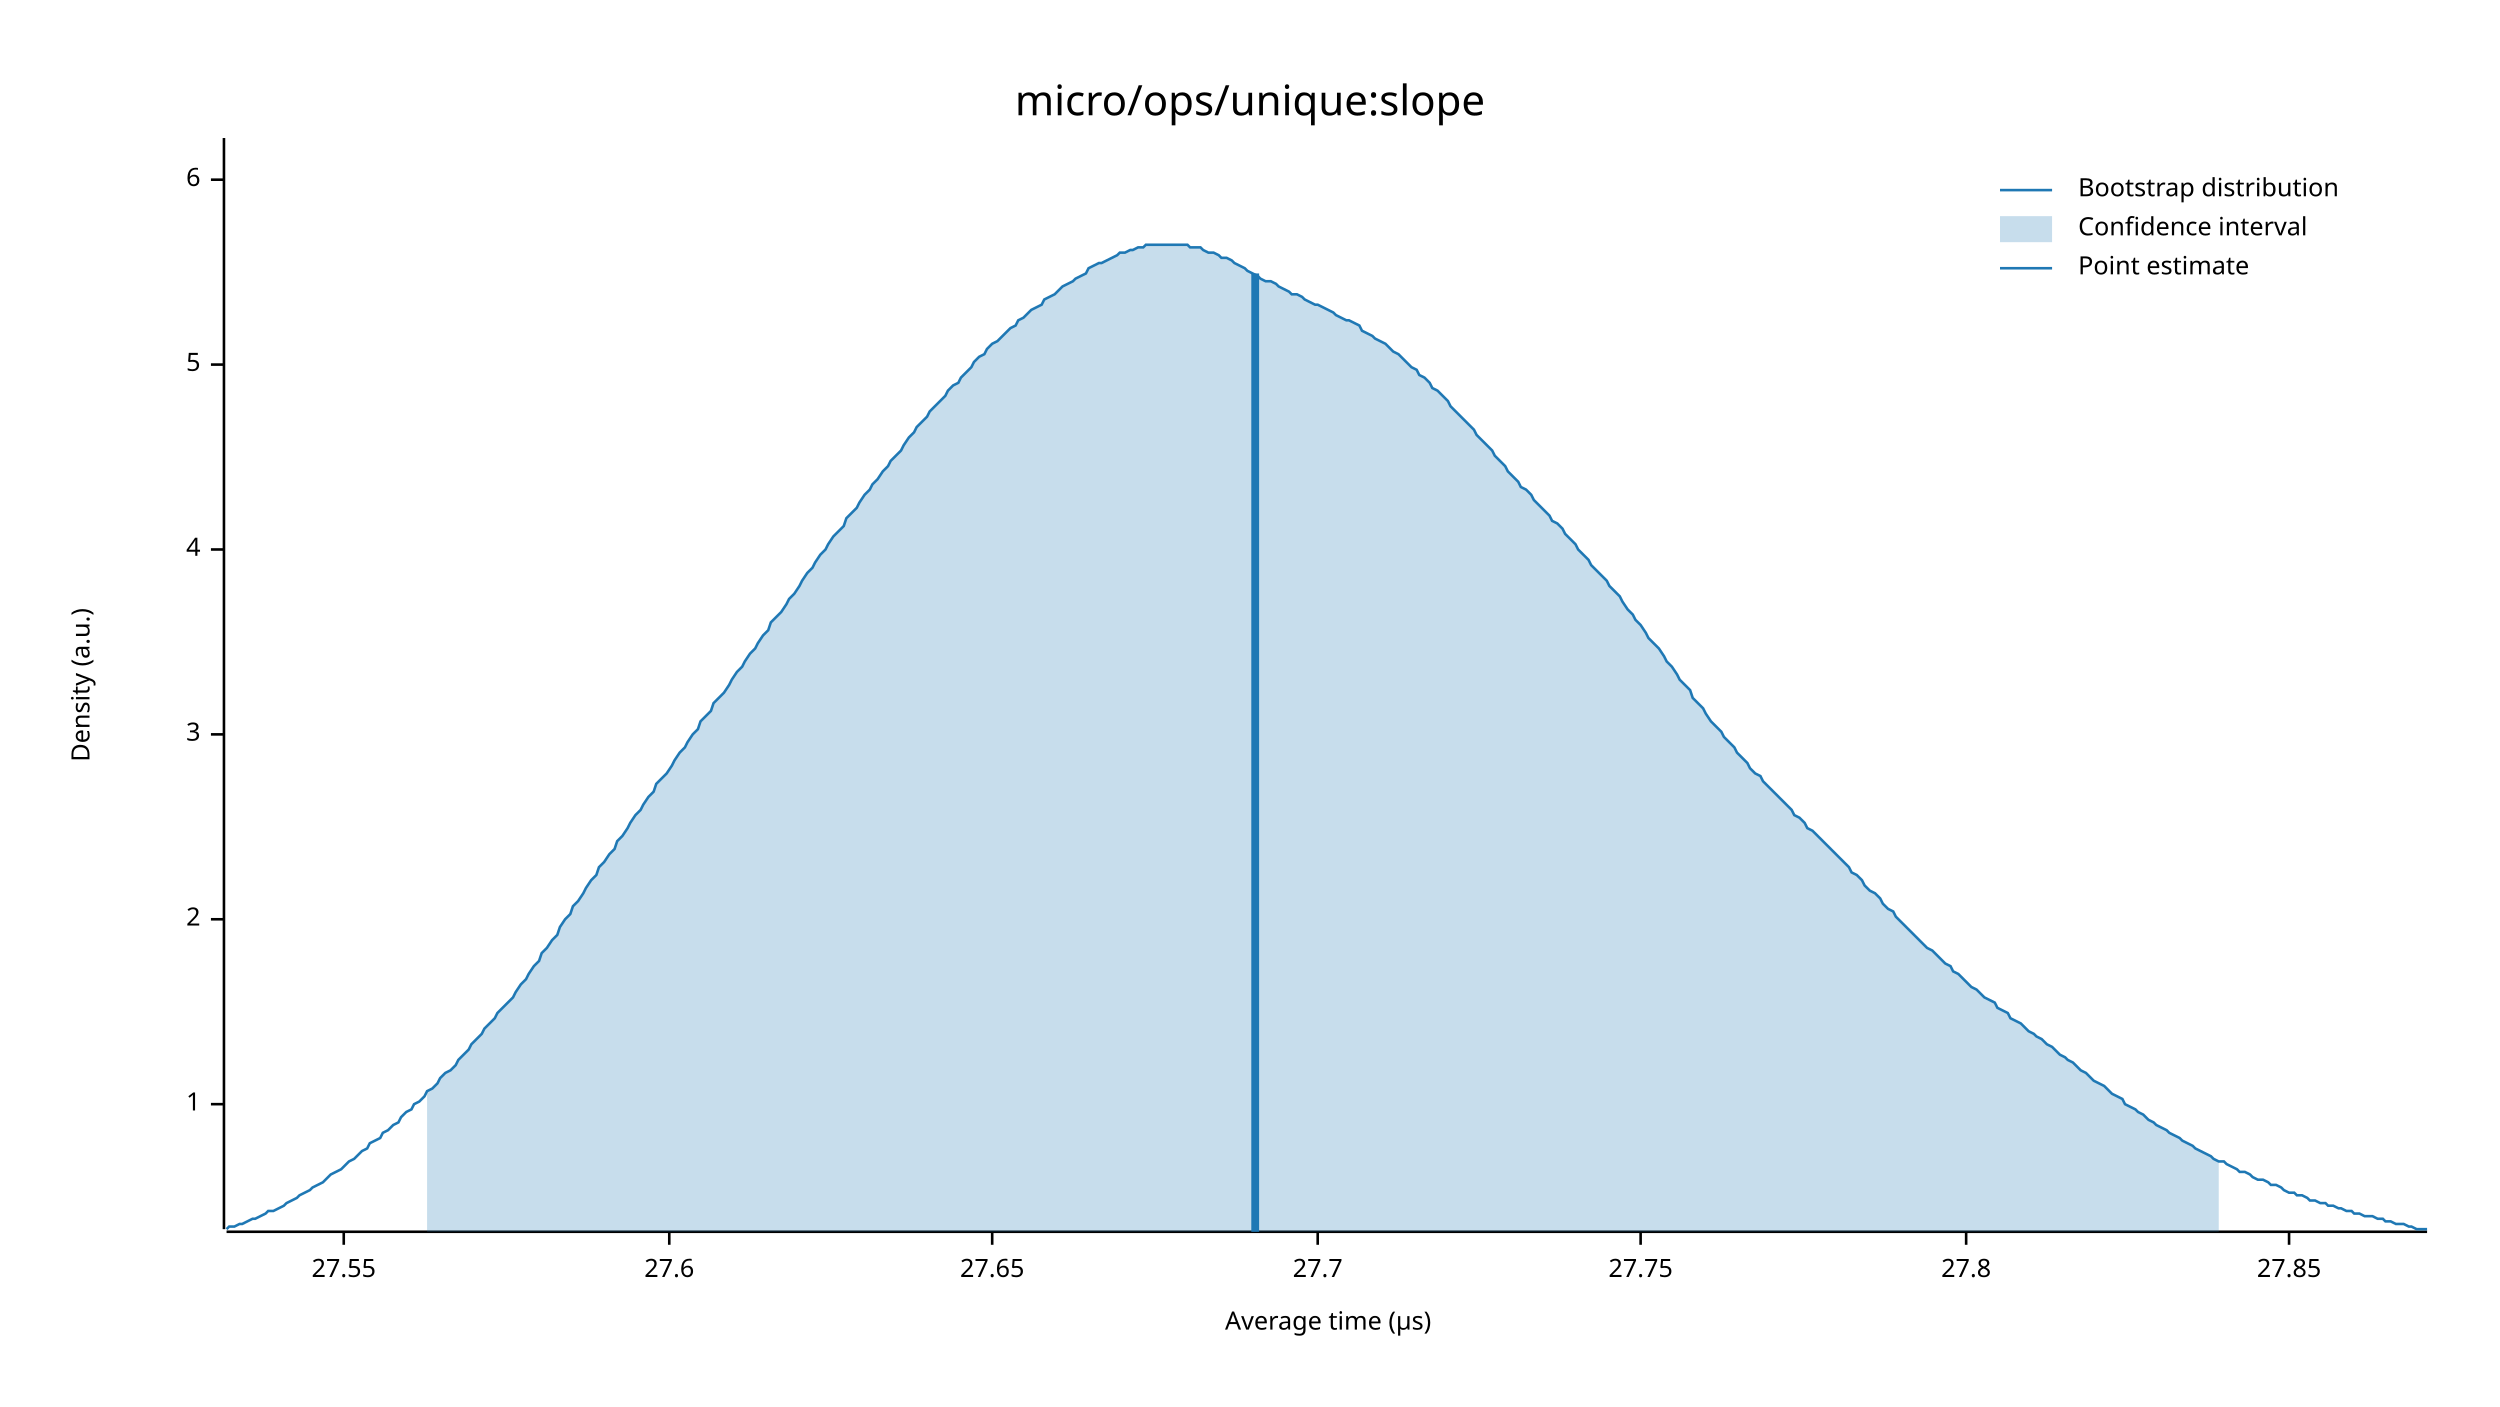
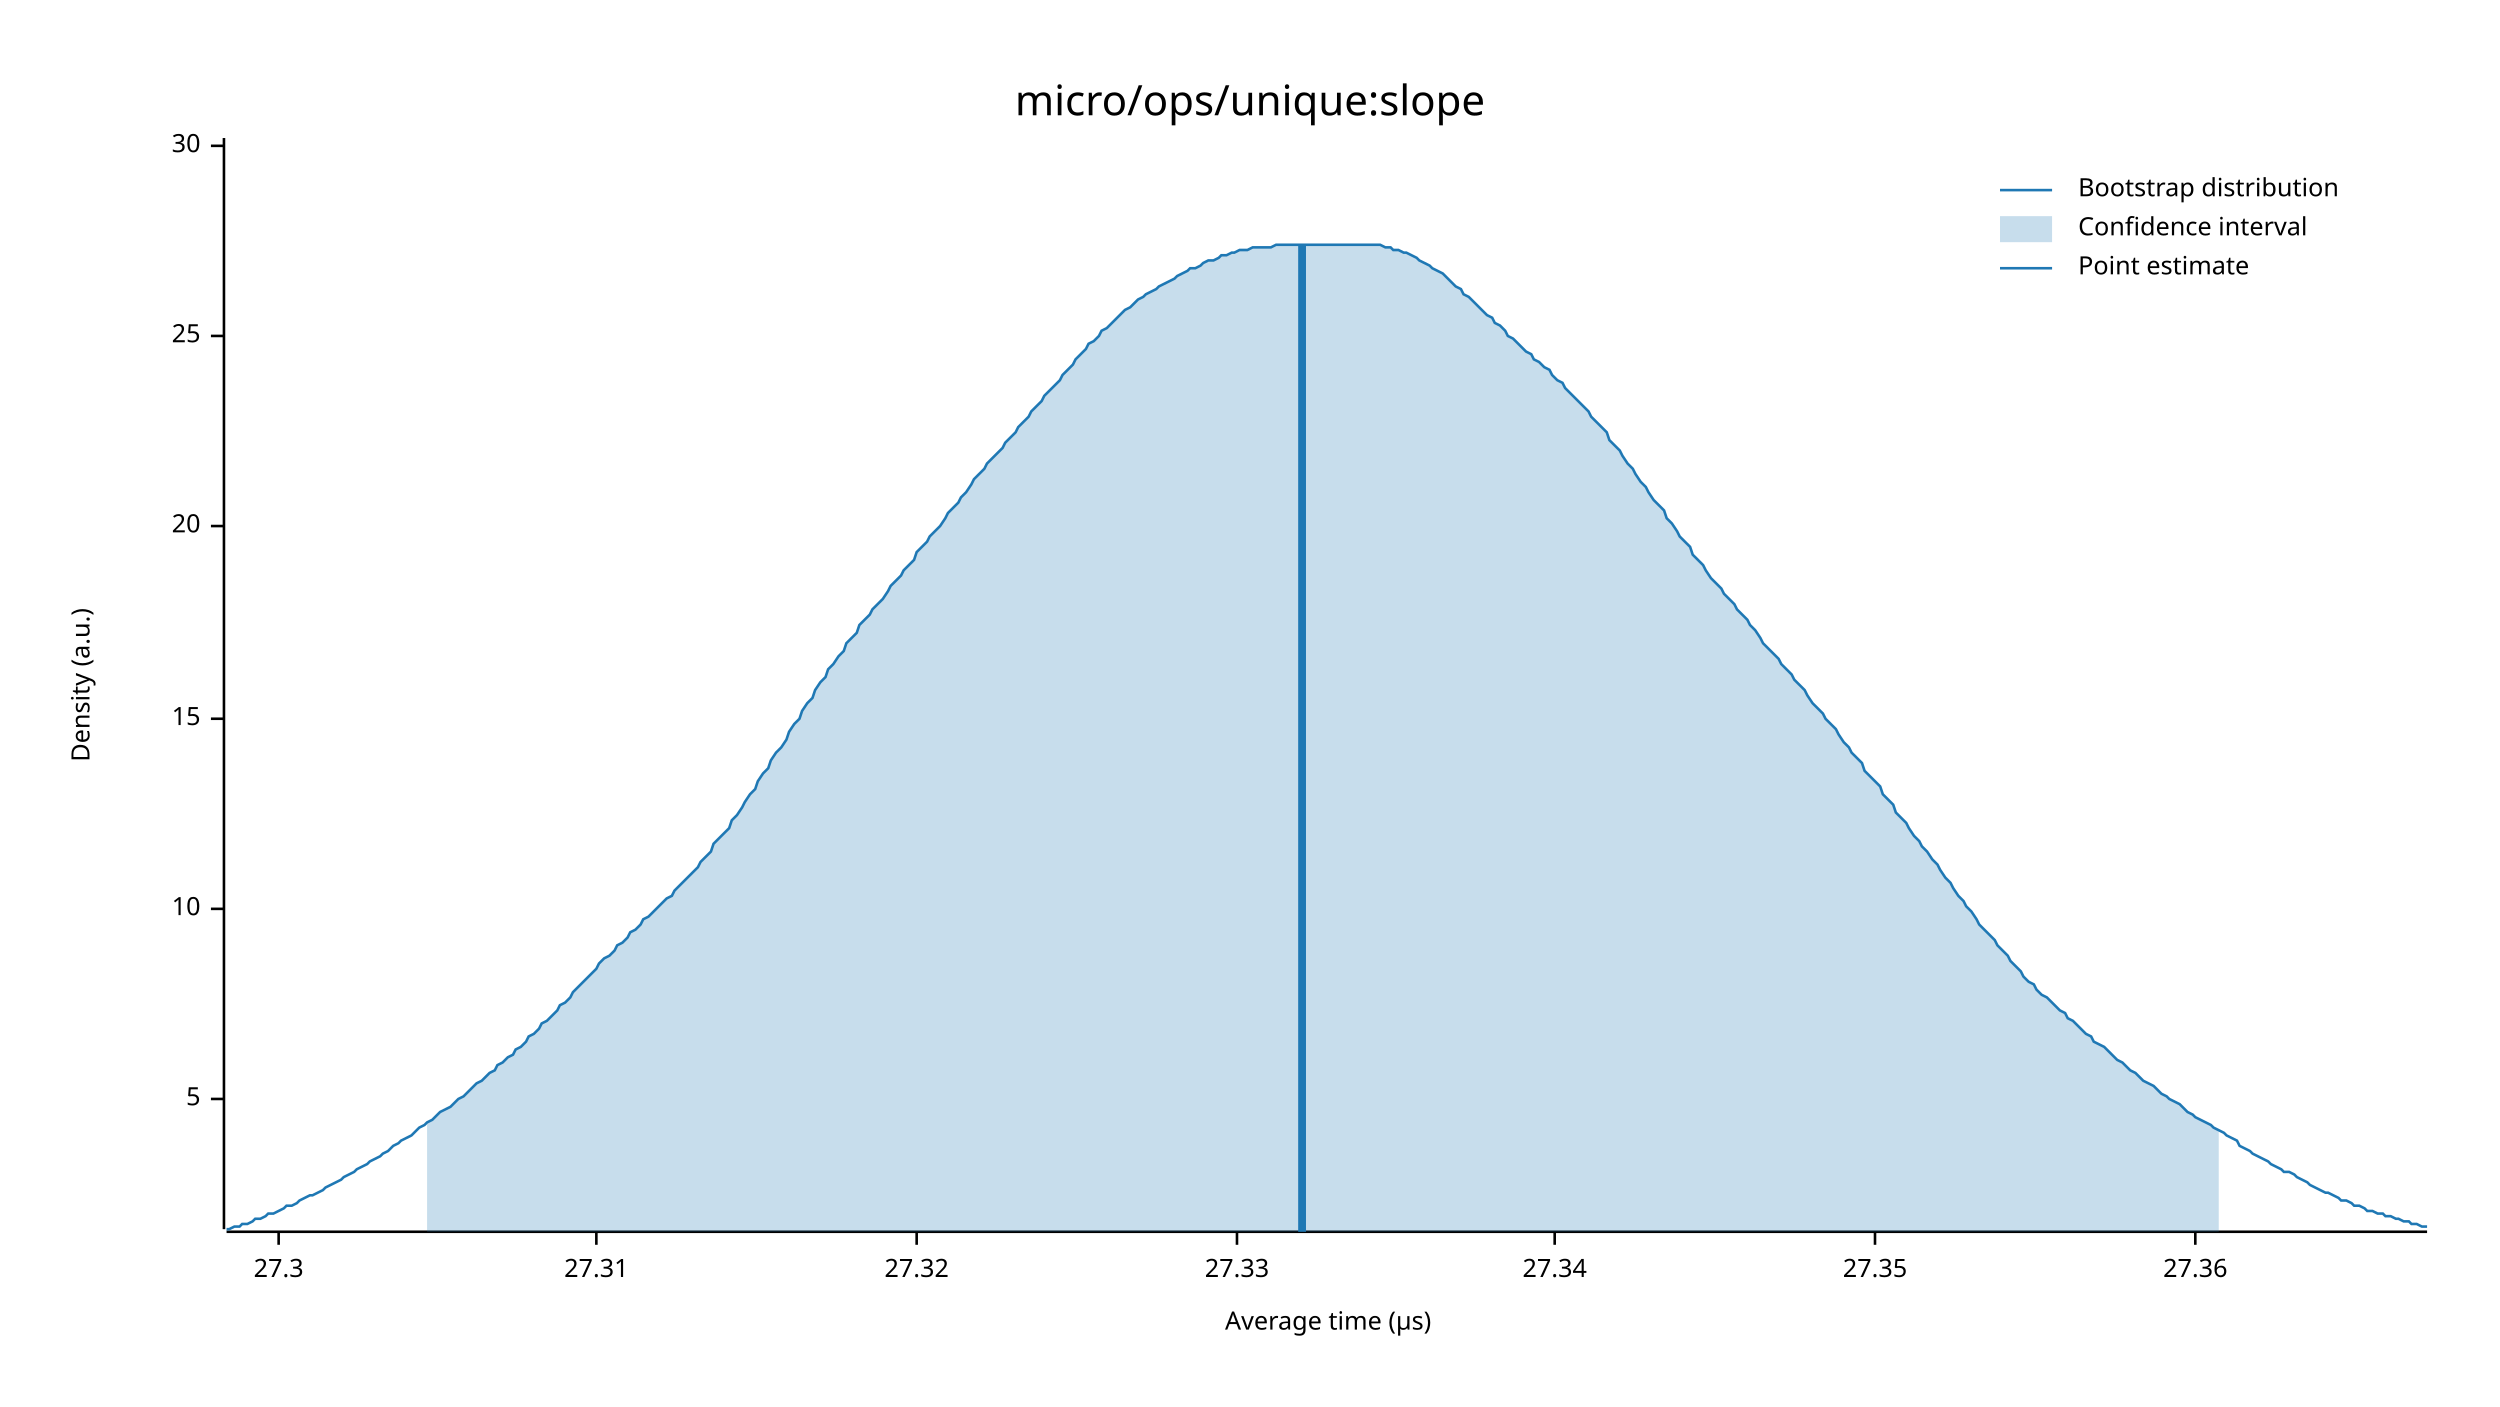
<svg xmlns="http://www.w3.org/2000/svg" width="960" height="540" viewBox="0 0 960 540">
  <text x="480" y="32" dy="0.76em" text-anchor="middle" font-family="sans-serif" font-size="16.129" opacity="1" fill="#000000">
micro/ops/unique:slope
</text>
  <text x="27" y="263" dy="0.76em" text-anchor="middle" font-family="sans-serif" font-size="9.677" opacity="1" fill="#000000" transform="rotate(270, 27, 263)">
Density (a.u.)
</text>
  <text x="510" y="513" dy="-0.5ex" text-anchor="middle" font-family="sans-serif" font-size="9.677" opacity="1" fill="#000000">
Average time (µs)
</text>
  <polyline fill="none" opacity="1" stroke="#000000" stroke-width="1" points="86,53 86,472 " />
-   <text x="77" y="424" dy="0.5ex" text-anchor="end" font-family="sans-serif" font-size="9.677" opacity="1" fill="#000000">
- 1
- </text>
-   <polyline fill="none" opacity="1" stroke="#000000" stroke-width="1" points="81,424 86,424 " />
-   <text x="77" y="353" dy="0.5ex" text-anchor="end" font-family="sans-serif" font-size="9.677" opacity="1" fill="#000000">
- 2
- </text>
-   <polyline fill="none" opacity="1" stroke="#000000" stroke-width="1" points="81,353 86,353 " />
-   <text x="77" y="282" dy="0.5ex" text-anchor="end" font-family="sans-serif" font-size="9.677" opacity="1" fill="#000000">
- 3
- </text>
-   <polyline fill="none" opacity="1" stroke="#000000" stroke-width="1" points="81,282 86,282 " />
-   <text x="77" y="211" dy="0.5ex" text-anchor="end" font-family="sans-serif" font-size="9.677" opacity="1" fill="#000000">
- 4
- </text>
-   <polyline fill="none" opacity="1" stroke="#000000" stroke-width="1" points="81,211 86,211 " />
-   <text x="77" y="140" dy="0.5ex" text-anchor="end" font-family="sans-serif" font-size="9.677" opacity="1" fill="#000000">
+   <text x="77" y="422" dy="0.5ex" text-anchor="end" font-family="sans-serif" font-size="9.677" opacity="1" fill="#000000">
5
</text>
-   <polyline fill="none" opacity="1" stroke="#000000" stroke-width="1" points="81,140 86,140 " />
-   <text x="77" y="69" dy="0.5ex" text-anchor="end" font-family="sans-serif" font-size="9.677" opacity="1" fill="#000000">
- 6
+   <polyline fill="none" opacity="1" stroke="#000000" stroke-width="1" points="81,422 86,422 " />
+   <text x="77" y="349" dy="0.5ex" text-anchor="end" font-family="sans-serif" font-size="9.677" opacity="1" fill="#000000">
+ 10
</text>
-   <polyline fill="none" opacity="1" stroke="#000000" stroke-width="1" points="81,69 86,69 " />
+   <polyline fill="none" opacity="1" stroke="#000000" stroke-width="1" points="81,349 86,349 " />
+   <text x="77" y="276" dy="0.5ex" text-anchor="end" font-family="sans-serif" font-size="9.677" opacity="1" fill="#000000">
+ 15
+ </text>
+   <polyline fill="none" opacity="1" stroke="#000000" stroke-width="1" points="81,276 86,276 " />
+   <text x="77" y="202" dy="0.5ex" text-anchor="end" font-family="sans-serif" font-size="9.677" opacity="1" fill="#000000">
+ 20
+ </text>
+   <polyline fill="none" opacity="1" stroke="#000000" stroke-width="1" points="81,202 86,202 " />
+   <text x="77" y="129" dy="0.5ex" text-anchor="end" font-family="sans-serif" font-size="9.677" opacity="1" fill="#000000">
+ 25
+ </text>
+   <polyline fill="none" opacity="1" stroke="#000000" stroke-width="1" points="81,129 86,129 " />
+   <text x="77" y="56" dy="0.5ex" text-anchor="end" font-family="sans-serif" font-size="9.677" opacity="1" fill="#000000">
+ 30
+ </text>
+   <polyline fill="none" opacity="1" stroke="#000000" stroke-width="1" points="81,56 86,56 " />
  <polyline fill="none" opacity="1" stroke="#000000" stroke-width="1" points="87,473 932,473 " />
-   <text x="132" y="483" dy="0.76em" text-anchor="middle" font-family="sans-serif" font-size="9.677" opacity="1" fill="#000000">
- 27.55
+   <text x="107" y="483" dy="0.76em" text-anchor="middle" font-family="sans-serif" font-size="9.677" opacity="1" fill="#000000">
+ 27.3
</text>
-   <polyline fill="none" opacity="1" stroke="#000000" stroke-width="1" points="132,473 132,478 " />
-   <text x="257" y="483" dy="0.76em" text-anchor="middle" font-family="sans-serif" font-size="9.677" opacity="1" fill="#000000">
- 27.6
+   <polyline fill="none" opacity="1" stroke="#000000" stroke-width="1" points="107,473 107,478 " />
+   <text x="229" y="483" dy="0.76em" text-anchor="middle" font-family="sans-serif" font-size="9.677" opacity="1" fill="#000000">
+ 27.31
</text>
-   <polyline fill="none" opacity="1" stroke="#000000" stroke-width="1" points="257,473 257,478 " />
-   <text x="381" y="483" dy="0.76em" text-anchor="middle" font-family="sans-serif" font-size="9.677" opacity="1" fill="#000000">
- 27.65
+   <polyline fill="none" opacity="1" stroke="#000000" stroke-width="1" points="229,473 229,478 " />
+   <text x="352" y="483" dy="0.76em" text-anchor="middle" font-family="sans-serif" font-size="9.677" opacity="1" fill="#000000">
+ 27.32
</text>
-   <polyline fill="none" opacity="1" stroke="#000000" stroke-width="1" points="381,473 381,478 " />
-   <text x="506" y="483" dy="0.76em" text-anchor="middle" font-family="sans-serif" font-size="9.677" opacity="1" fill="#000000">
- 27.7
+   <polyline fill="none" opacity="1" stroke="#000000" stroke-width="1" points="352,473 352,478 " />
+   <text x="475" y="483" dy="0.76em" text-anchor="middle" font-family="sans-serif" font-size="9.677" opacity="1" fill="#000000">
+ 27.33
</text>
-   <polyline fill="none" opacity="1" stroke="#000000" stroke-width="1" points="506,473 506,478 " />
-   <text x="630" y="483" dy="0.76em" text-anchor="middle" font-family="sans-serif" font-size="9.677" opacity="1" fill="#000000">
- 27.75
+   <polyline fill="none" opacity="1" stroke="#000000" stroke-width="1" points="475,473 475,478 " />
+   <text x="597" y="483" dy="0.76em" text-anchor="middle" font-family="sans-serif" font-size="9.677" opacity="1" fill="#000000">
+ 27.34
</text>
-   <polyline fill="none" opacity="1" stroke="#000000" stroke-width="1" points="630,473 630,478 " />
-   <text x="755" y="483" dy="0.76em" text-anchor="middle" font-family="sans-serif" font-size="9.677" opacity="1" fill="#000000">
- 27.8
+   <polyline fill="none" opacity="1" stroke="#000000" stroke-width="1" points="597,473 597,478 " />
+   <text x="720" y="483" dy="0.76em" text-anchor="middle" font-family="sans-serif" font-size="9.677" opacity="1" fill="#000000">
+ 27.35
</text>
-   <polyline fill="none" opacity="1" stroke="#000000" stroke-width="1" points="755,473 755,478 " />
-   <text x="879" y="483" dy="0.76em" text-anchor="middle" font-family="sans-serif" font-size="9.677" opacity="1" fill="#000000">
- 27.85
+   <polyline fill="none" opacity="1" stroke="#000000" stroke-width="1" points="720,473 720,478 " />
+   <text x="843" y="483" dy="0.76em" text-anchor="middle" font-family="sans-serif" font-size="9.677" opacity="1" fill="#000000">
+ 27.36
</text>
-   <polyline fill="none" opacity="1" stroke="#000000" stroke-width="1" points="879,473 879,478 " />
-   <polyline fill="none" opacity="1" stroke="#1F78B4" stroke-width="1" points="87,472 88,471 90,471 92,470 93,470 95,469 97,468 98,468 100,467 102,466 103,465 105,465 107,464 109,463 110,462 112,461 114,460 115,459 117,458 119,457 120,456 122,455 124,454 125,453 127,451 129,450 131,449 132,448 134,446 136,445 137,444 139,442 141,441 142,439 144,438 146,437 147,435 149,434 151,432 153,431 154,429 156,427 158,426 159,424 161,423 163,421 164,419 166,418 168,416 169,414 171,412 173,411 175,409 176,407 178,405 180,403 181,401 183,399 185,397 186,395 188,393 190,391 191,389 193,387 195,385 197,383 198,381 200,378 202,376 203,374 205,371 207,369 208,366 210,364 212,361 214,359 215,356 217,353 219,351 220,348 222,346 224,343 225,341 227,338 229,336 230,333 232,331 234,328 236,326 237,323 239,321 241,318 242,316 244,313 246,311 247,309 249,306 251,304 252,301 254,299 256,297 258,294 259,292 261,289 263,287 264,285 266,282 268,280 269,277 271,275 273,273 274,270 276,268 278,266 280,263 281,261 283,258 285,256 286,254 288,251 290,249 291,247 293,244 295,242 296,239 298,237 300,235 302,232 303,230 305,228 307,225 308,223 310,220 312,218 313,216 315,213 317,211 318,209 320,206 322,204 324,202 325,199 327,197 329,195 330,193 332,190 334,188 335,186 337,184 339,181 341,179 342,177 344,175 346,173 347,171 349,168 351,166 352,164 354,162 356,160 357,158 359,156 361,154 363,152 364,150 366,148 368,147 369,145 371,143 373,141 374,139 376,137 378,136 379,134 381,132 383,131 385,129 386,128 388,126 390,125 391,123 393,122 395,120 396,119 398,118 400,117 401,115 403,114 405,113 407,111 408,110 410,109 412,108 413,107 415,106 417,105 418,103 420,102 422,101 423,101 425,100 427,99 429,98 430,97 432,97 434,96 435,96 437,95 439,95 440,94 442,94 444,94 445,94 447,94 449,94 451,94 452,94 454,94 456,94 457,95 459,95 461,95 462,96 464,97 466,97 468,98 469,99 471,99 473,100 474,101 476,102 478,103 479,104 481,105 483,106 484,107 486,108 488,108 490,109 491,110 493,111 495,112 496,113 498,113 500,114 501,115 503,116 505,117 506,117 508,118 510,119 512,120 513,121 515,122 517,123 518,123 520,124 522,125 523,127 525,128 527,129 528,130 530,131 532,132 534,134 535,135 537,136 539,138 540,139 542,141 544,142 545,144 547,145 549,147 550,149 552,150 554,152 556,154 557,156 559,158 561,160 562,161 564,163 566,165 567,167 569,169 571,171 573,173 574,175 576,177 578,179 579,181 581,183 583,185 584,187 586,188 588,190 589,192 591,194 593,196 595,198 596,200 598,201 600,203 601,205 603,207 605,209 606,211 608,213 610,215 611,217 613,219 615,221 617,223 618,225 620,227 622,229 623,231 625,234 627,236 628,238 630,240 632,243 633,245 635,247 637,249 639,252 640,254 642,256 644,259 645,261 647,263 649,265 650,268 652,270 654,272 655,274 657,277 659,279 661,281 662,283 664,285 666,287 667,289 669,291 671,293 672,295 674,297 676,298 677,300 679,302 681,304 683,306 684,307 686,309 688,311 689,313 691,314 693,316 694,318 696,319 698,321 700,323 701,324 703,326 705,328 706,329 708,331 710,333 711,335 713,336 715,338 716,340 718,342 720,343 722,345 723,347 725,349 727,350 728,352 730,354 732,356 733,357 735,359 737,361 738,362 740,364 742,365 744,367 745,368 747,370 749,371 750,373 752,374 754,376 755,377 757,379 759,380 760,381 762,383 764,384 766,385 767,387 769,388 771,389 772,391 774,392 776,393 777,394 779,396 781,397 782,398 784,399 786,401 788,402 789,403 791,405 793,406 794,407 796,408 798,410 799,411 801,412 803,414 804,415 806,416 808,417 810,419 811,420 813,421 815,422 816,424 818,425 820,426 821,427 823,428 825,430 827,431 828,432 830,433 832,434 833,435 835,436 837,437 838,438 840,439 842,440 843,441 845,442 847,443 849,444 850,445 852,446 854,446 855,447 857,448 859,449 860,450 862,450 864,451 865,452 867,453 869,453 871,454 872,455 874,455 876,456 877,457 879,458 881,458 882,459 884,459 886,460 887,461 889,461 891,462 893,462 894,463 896,463 898,464 899,464 901,465 903,465 904,466 906,466 908,467 909,467 911,467 913,468 915,468 916,469 918,469 920,470 921,470 923,470 925,471 926,471 928,472 930,472 932,472 " />
-   <polygon opacity="0.25" fill="#1F78B4" points="164,419 166,418 168,416 169,414 171,412 173,411 175,409 176,407 178,405 180,403 181,401 183,399 185,397 186,395 188,393 190,391 191,389 193,387 195,385 197,383 198,381 200,378 202,376 203,374 205,371 207,369 208,366 210,364 212,361 214,359 215,356 217,353 219,351 220,348 222,346 224,343 225,341 227,338 229,336 230,333 232,331 234,328 236,326 237,323 239,321 241,318 242,316 244,313 246,311 247,309 249,306 251,304 252,301 254,299 256,297 258,294 259,292 261,289 263,287 264,285 266,282 268,280 269,277 271,275 273,273 274,270 276,268 278,266 280,263 281,261 283,258 285,256 286,254 288,251 290,249 291,247 293,244 295,242 296,239 298,237 300,235 302,232 303,230 305,228 307,225 308,223 310,220 312,218 313,216 315,213 317,211 318,209 320,206 322,204 324,202 325,199 327,197 329,195 330,193 332,190 334,188 335,186 337,184 339,181 341,179 342,177 344,175 346,173 347,171 349,168 351,166 352,164 354,162 356,160 357,158 359,156 361,154 363,152 364,150 366,148 368,147 369,145 371,143 373,141 374,139 376,137 378,136 379,134 381,132 383,131 385,129 386,128 388,126 390,125 391,123 393,122 395,120 396,119 398,118 400,117 401,115 403,114 405,113 407,111 408,110 410,109 412,108 413,107 415,106 417,105 418,103 420,102 422,101 423,101 425,100 427,99 429,98 430,97 432,97 434,96 435,96 437,95 439,95 440,94 442,94 444,94 445,94 447,94 449,94 451,94 452,94 454,94 456,94 457,95 459,95 461,95 462,96 464,97 466,97 468,98 469,99 471,99 473,100 474,101 476,102 478,103 479,104 481,105 483,106 484,107 486,108 488,108 490,109 491,110 493,111 495,112 496,113 498,113 500,114 501,115 503,116 505,117 506,117 508,118 510,119 512,120 513,121 515,122 517,123 518,123 520,124 522,125 523,127 525,128 527,129 528,130 530,131 532,132 534,134 535,135 537,136 539,138 540,139 542,141 544,142 545,144 547,145 549,147 550,149 552,150 554,152 556,154 557,156 559,158 561,160 562,161 564,163 566,165 567,167 569,169 571,171 573,173 574,175 576,177 578,179 579,181 581,183 583,185 584,187 586,188 588,190 589,192 591,194 593,196 595,198 596,200 598,201 600,203 601,205 603,207 605,209 606,211 608,213 610,215 611,217 613,219 615,221 617,223 618,225 620,227 622,229 623,231 625,234 627,236 628,238 630,240 632,243 633,245 635,247 637,249 639,252 640,254 642,256 644,259 645,261 647,263 649,265 650,268 652,270 654,272 655,274 657,277 659,279 661,281 662,283 664,285 666,287 667,289 669,291 671,293 672,295 674,297 676,298 677,300 679,302 681,304 683,306 684,307 686,309 688,311 689,313 691,314 693,316 694,318 696,319 698,321 700,323 701,324 703,326 705,328 706,329 708,331 710,333 711,335 713,336 715,338 716,340 718,342 720,343 722,345 723,347 725,349 727,350 728,352 730,354 732,356 733,357 735,359 737,361 738,362 740,364 742,365 744,367 745,368 747,370 749,371 750,373 752,374 754,376 755,377 757,379 759,380 760,381 762,383 764,384 766,385 767,387 769,388 771,389 772,391 774,392 776,393 777,394 779,396 781,397 782,398 784,399 786,401 788,402 789,403 791,405 793,406 794,407 796,408 798,410 799,411 801,412 803,414 804,415 806,416 808,417 810,419 811,420 813,421 815,422 816,424 818,425 820,426 821,427 823,428 825,430 827,431 828,432 830,433 832,434 833,435 835,436 837,437 838,438 840,439 842,440 843,441 845,442 847,443 849,444 850,445 852,446 852,473 164,473 " />
-   <polyline fill="none" opacity="1" stroke="#1F78B4" stroke-width="3" points="482,473 482,105 " />
+   <polyline fill="none" opacity="1" stroke="#000000" stroke-width="1" points="843,473 843,478 " />
+   <polyline fill="none" opacity="1" stroke="#1F78B4" stroke-width="1" points="87,472 88,472 90,471 92,471 93,470 95,470 97,469 98,468 100,468 102,467 103,466 105,466 107,465 109,464 110,463 112,463 114,462 115,461 117,460 119,459 120,459 122,458 124,457 125,456 127,455 129,454 131,453 132,452 134,451 136,450 137,449 139,448 141,447 142,446 144,445 146,444 147,443 149,442 151,440 153,439 154,438 156,437 158,436 159,435 161,433 163,432 164,431 166,430 168,428 169,427 171,426 173,425 175,423 176,422 178,421 180,419 181,418 183,416 185,415 186,414 188,412 190,411 191,409 193,408 195,406 197,405 198,403 200,402 202,400 203,398 205,397 207,395 208,393 210,392 212,390 214,388 215,386 217,385 219,383 220,381 222,379 224,377 225,376 227,374 229,372 230,370 232,368 234,367 236,365 237,363 239,362 241,360 242,358 244,357 246,355 247,353 249,352 251,350 252,349 254,347 256,345 258,344 259,342 261,340 263,338 264,337 266,335 268,333 269,331 271,329 273,327 274,324 276,322 278,320 280,318 281,315 283,313 285,310 286,308 288,305 290,303 291,300 293,297 295,295 296,292 298,289 300,287 302,284 303,281 305,278 307,276 308,273 310,270 312,268 313,265 315,262 317,260 318,257 320,255 322,252 324,250 325,247 327,245 329,243 330,240 332,238 334,236 335,234 337,232 339,230 341,227 342,225 344,223 346,221 347,219 349,217 351,215 352,212 354,210 356,208 357,206 359,204 361,202 363,199 364,197 366,195 368,193 369,191 371,189 373,186 374,184 376,182 378,180 379,178 381,176 383,174 385,172 386,170 388,168 390,166 391,164 393,162 395,160 396,158 398,156 400,154 401,152 403,150 405,148 407,146 408,144 410,142 412,140 413,138 415,136 417,134 418,132 420,131 422,129 423,127 425,126 427,124 429,122 430,121 432,119 434,118 435,117 437,115 439,114 440,113 442,112 444,111 445,110 447,109 449,108 451,107 452,106 454,105 456,104 457,103 459,103 461,102 462,101 464,100 466,100 468,99 469,98 471,98 473,97 474,97 476,96 478,96 479,96 481,95 483,95 484,95 486,95 488,95 490,94 491,94 493,94 495,94 496,94 498,94 500,94 501,94 503,94 505,94 506,94 508,94 510,94 512,94 513,94 515,94 517,94 518,94 520,94 522,94 523,94 525,94 527,94 528,94 530,94 532,95 534,95 535,96 537,96 539,97 540,97 542,98 544,99 545,100 547,101 549,102 550,103 552,104 554,105 556,107 557,108 559,110 561,111 562,113 564,114 566,116 567,117 569,119 571,121 573,122 574,124 576,125 578,127 579,129 581,130 583,132 584,133 586,135 588,136 589,138 591,139 593,141 595,142 596,144 598,146 600,147 601,149 603,151 605,153 606,154 608,156 610,158 611,160 613,162 615,164 617,166 618,169 620,171 622,173 623,175 625,178 627,180 628,182 630,185 632,187 633,189 635,192 637,194 639,196 640,199 642,201 644,204 645,206 647,208 649,210 650,213 652,215 654,217 655,219 657,222 659,224 661,226 662,228 664,230 666,232 667,234 669,236 671,238 672,240 674,242 676,245 677,247 679,249 681,251 683,253 684,255 686,257 688,259 689,261 691,263 693,265 694,267 696,270 698,272 700,274 701,276 703,278 705,280 706,282 708,285 710,287 711,289 713,291 715,293 716,296 718,298 720,300 722,302 723,305 725,307 727,309 728,312 730,314 732,316 733,318 735,321 737,323 738,325 740,327 742,330 744,332 745,334 747,337 749,339 750,341 752,344 754,346 755,348 757,350 759,353 760,355 762,357 764,359 766,361 767,363 769,365 771,367 772,369 774,371 776,373 777,375 779,377 781,378 782,380 784,382 786,383 788,385 789,386 791,388 793,389 794,391 796,392 798,394 799,395 801,397 803,398 804,400 806,401 808,402 810,404 811,405 813,407 815,408 816,409 818,411 820,412 821,413 823,415 825,416 827,417 828,418 830,420 832,421 833,422 835,423 837,424 838,425 840,427 842,428 843,429 845,430 847,431 849,432 850,433 852,434 854,435 855,436 857,437 859,438 860,440 862,441 864,442 865,443 867,444 869,445 871,446 872,447 874,448 876,449 877,450 879,450 881,451 882,452 884,453 886,454 887,455 889,456 891,457 893,458 894,458 896,459 898,460 899,461 901,461 903,462 904,463 906,463 908,464 909,465 911,465 913,466 915,466 916,467 918,467 920,468 921,468 923,469 925,469 926,470 928,470 930,471 932,471 " />
+   <polygon opacity="0.25" fill="#1F78B4" points="164,431 166,430 168,428 169,427 171,426 173,425 175,423 176,422 178,421 180,419 181,418 183,416 185,415 186,414 188,412 190,411 191,409 193,408 195,406 197,405 198,403 200,402 202,400 203,398 205,397 207,395 208,393 210,392 212,390 214,388 215,386 217,385 219,383 220,381 222,379 224,377 225,376 227,374 229,372 230,370 232,368 234,367 236,365 237,363 239,362 241,360 242,358 244,357 246,355 247,353 249,352 251,350 252,349 254,347 256,345 258,344 259,342 261,340 263,338 264,337 266,335 268,333 269,331 271,329 273,327 274,324 276,322 278,320 280,318 281,315 283,313 285,310 286,308 288,305 290,303 291,300 293,297 295,295 296,292 298,289 300,287 302,284 303,281 305,278 307,276 308,273 310,270 312,268 313,265 315,262 317,260 318,257 320,255 322,252 324,250 325,247 327,245 329,243 330,240 332,238 334,236 335,234 337,232 339,230 341,227 342,225 344,223 346,221 347,219 349,217 351,215 352,212 354,210 356,208 357,206 359,204 361,202 363,199 364,197 366,195 368,193 369,191 371,189 373,186 374,184 376,182 378,180 379,178 381,176 383,174 385,172 386,170 388,168 390,166 391,164 393,162 395,160 396,158 398,156 400,154 401,152 403,150 405,148 407,146 408,144 410,142 412,140 413,138 415,136 417,134 418,132 420,131 422,129 423,127 425,126 427,124 429,122 430,121 432,119 434,118 435,117 437,115 439,114 440,113 442,112 444,111 445,110 447,109 449,108 451,107 452,106 454,105 456,104 457,103 459,103 461,102 462,101 464,100 466,100 468,99 469,98 471,98 473,97 474,97 476,96 478,96 479,96 481,95 483,95 484,95 486,95 488,95 490,94 491,94 493,94 495,94 496,94 498,94 500,94 501,94 503,94 505,94 506,94 508,94 510,94 512,94 513,94 515,94 517,94 518,94 520,94 522,94 523,94 525,94 527,94 528,94 530,94 532,95 534,95 535,96 537,96 539,97 540,97 542,98 544,99 545,100 547,101 549,102 550,103 552,104 554,105 556,107 557,108 559,110 561,111 562,113 564,114 566,116 567,117 569,119 571,121 573,122 574,124 576,125 578,127 579,129 581,130 583,132 584,133 586,135 588,136 589,138 591,139 593,141 595,142 596,144 598,146 600,147 601,149 603,151 605,153 606,154 608,156 610,158 611,160 613,162 615,164 617,166 618,169 620,171 622,173 623,175 625,178 627,180 628,182 630,185 632,187 633,189 635,192 637,194 639,196 640,199 642,201 644,204 645,206 647,208 649,210 650,213 652,215 654,217 655,219 657,222 659,224 661,226 662,228 664,230 666,232 667,234 669,236 671,238 672,240 674,242 676,245 677,247 679,249 681,251 683,253 684,255 686,257 688,259 689,261 691,263 693,265 694,267 696,270 698,272 700,274 701,276 703,278 705,280 706,282 708,285 710,287 711,289 713,291 715,293 716,296 718,298 720,300 722,302 723,305 725,307 727,309 728,312 730,314 732,316 733,318 735,321 737,323 738,325 740,327 742,330 744,332 745,334 747,337 749,339 750,341 752,344 754,346 755,348 757,350 759,353 760,355 762,357 764,359 766,361 767,363 769,365 771,367 772,369 774,371 776,373 777,375 779,377 781,378 782,380 784,382 786,383 788,385 789,386 791,388 793,389 794,391 796,392 798,394 799,395 801,397 803,398 804,400 806,401 808,402 810,404 811,405 813,407 815,408 816,409 818,411 820,412 821,413 823,415 825,416 827,417 828,418 830,420 832,421 833,422 835,423 837,424 838,425 840,427 842,428 843,429 845,430 847,431 849,432 850,433 852,434 852,473 164,473 " />
+   <polyline fill="none" opacity="1" stroke="#1F78B4" stroke-width="3" points="500,473 500,94 " />
  <text x="798" y="68" dy="0.76em" text-anchor="start" font-family="sans-serif" font-size="9.677" opacity="1" fill="#000000">
Bootstrap distribution
</text>
  <text x="798" y="83" dy="0.76em" text-anchor="start" font-family="sans-serif" font-size="9.677" opacity="1" fill="#000000">
Confidence interval
</text>
  <text x="798" y="98" dy="0.76em" text-anchor="start" font-family="sans-serif" font-size="9.677" opacity="1" fill="#000000">
Point estimate
</text>
  <polyline fill="none" opacity="1" stroke="#1F78B4" stroke-width="1" points="768,73 788,73 " />
  <rect x="768" y="83" width="20" height="10" opacity="0.25" fill="#1F78B4" stroke="none" />
  <polyline fill="none" opacity="1" stroke="#1F78B4" stroke-width="1" points="768,103 788,103 " />
</svg>
